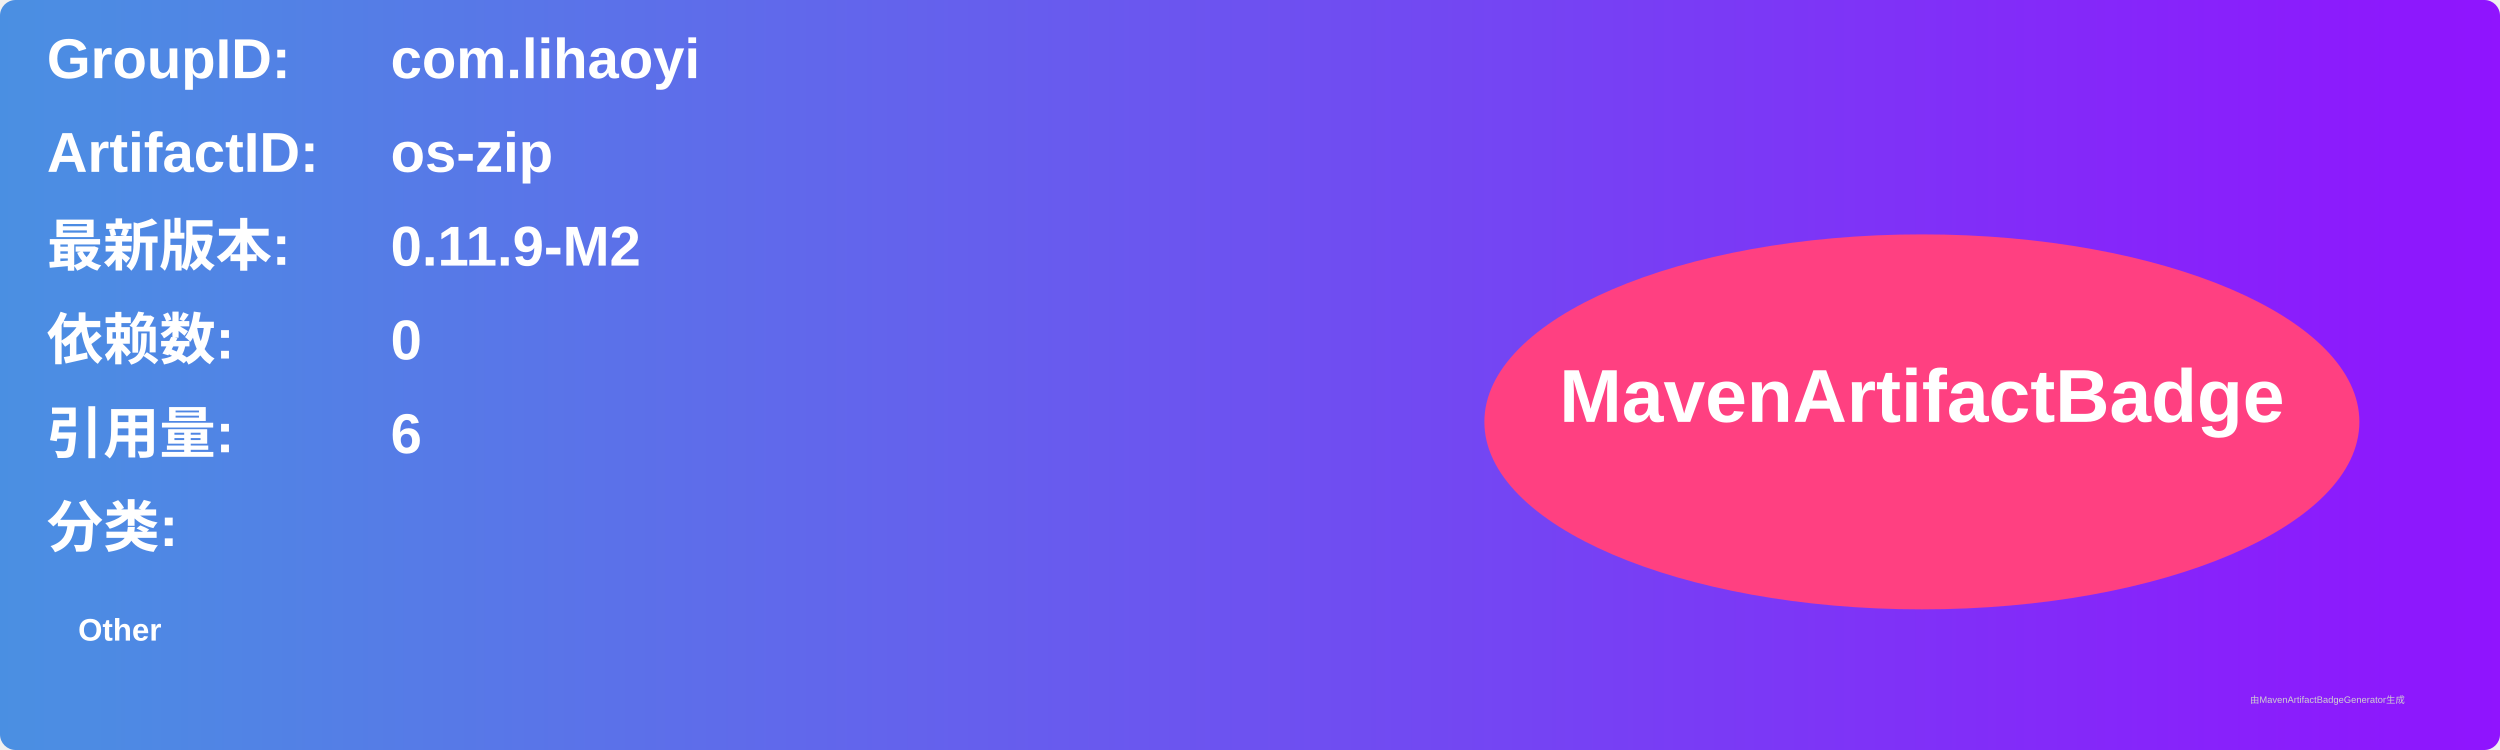
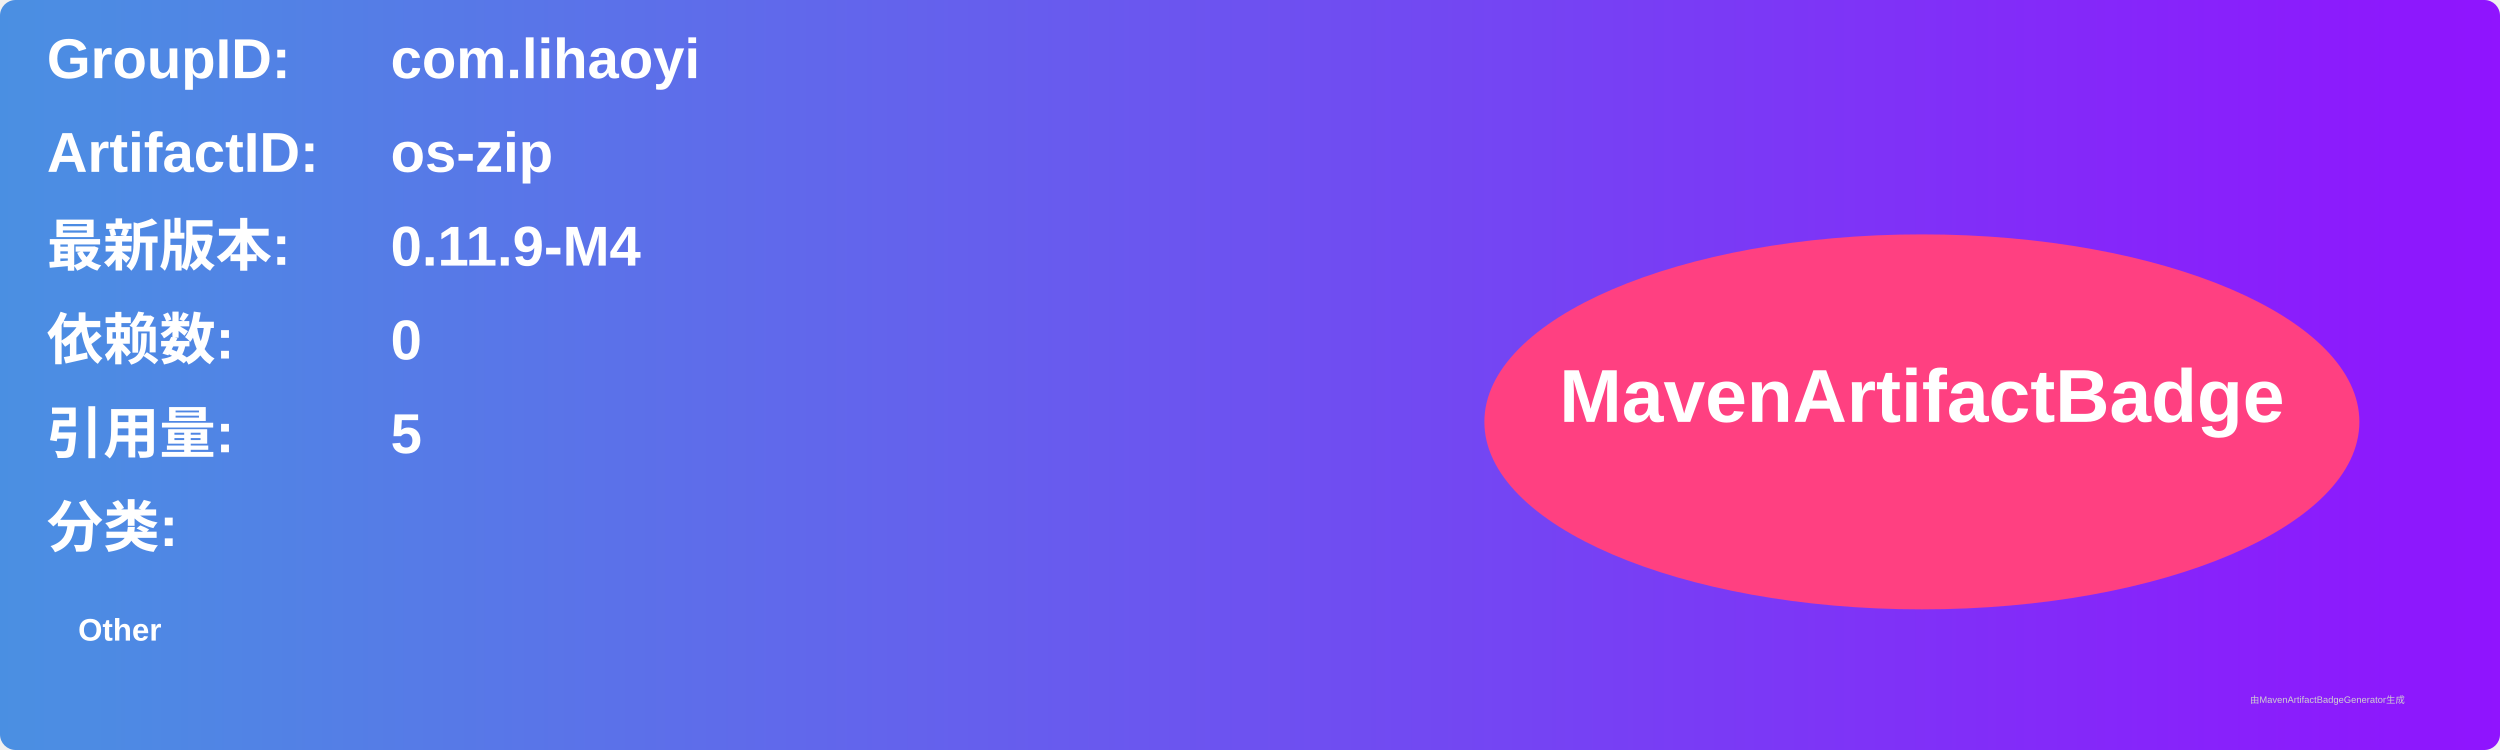
<svg xmlns="http://www.w3.org/2000/svg" width="800" height="240" viewBox="0 0 800 240">
  <linearGradient id="grad" x1="0%" y1="0%" x2="100%" y2="0%">
    <stop offset="0%" stop-color="#4a90e2" />
    <stop offset="100%" stop-color="#9013fe" />
  </linearGradient>
  <rect width="100%" height="100%" rx="5" ry="5" fill="url(#grad)" />
  <g transform="translate(15, 15)">
    <text x="0" y="10" font-family="Arial" font-size="18" fill="white" font-weight="bold" width="260">GroupID:</text>
    <text x="110" y="10" font-family="Arial" font-size="18" fill="white" font-weight="bold" width="460">com.lihaoyi</text>
    <text x="0" y="40" font-family="Arial" font-size="18" fill="white" font-weight="bold" width="260">ArtifactID:</text>
    <text x="110" y="40" font-family="Arial" font-size="18" fill="white" font-weight="bold" width="460">os-zip</text>
    <text x="0" y="70" font-family="Arial" font-size="18" fill="white" font-weight="bold">最新版本:</text>
    <text x="110" y="70" font-family="Arial" font-size="18" fill="white" font-weight="bold">
-       <tspan font-weight="bold">0.11.9-M2</tspan>
+       <tspan font-weight="bold">0.11.9-M4</tspan>
    </text>
    <text x="0" y="100" font-family="Arial" font-size="18" fill="white" font-weight="bold">依赖数: </text>
    <text x="110" y="100" font-family="Arial" font-size="18" fill="white">
      <tspan font-weight="bold">0</tspan>
    </text>
    <text x="0" y="130" font-family="Arial" font-size="18" fill="white" font-weight="bold">引用量: </text>
    <text x="110" y="130" font-family="Arial" font-size="18" fill="white">
-       <tspan font-weight="bold">6</tspan>
+       <tspan font-weight="bold">5</tspan>
    </text>
    <text x="0" y="160" font-family="Arial" font-size="18" fill="white" font-weight="bold">分类:</text>
    <text x="10" y="190" font-family="Arial" font-size="10" fill="white">
      <tspan font-weight="bold">Other</tspan>
    </text>
    <ellipse cx="600" cy="120" rx="140" ry="60" fill="#ff4081" />
    <text x="600" y="120" text-anchor="middle" font-family="Arial" font-size="24" fill="white" font-weight="bold">MavenArtifactBadge</text>
  </g>
  <text x="720" y="225" font-family="Arial" font-size="3" fill="#d0d0d0">由MavenArtifactBadgeGenerator生成</text>
</svg>
